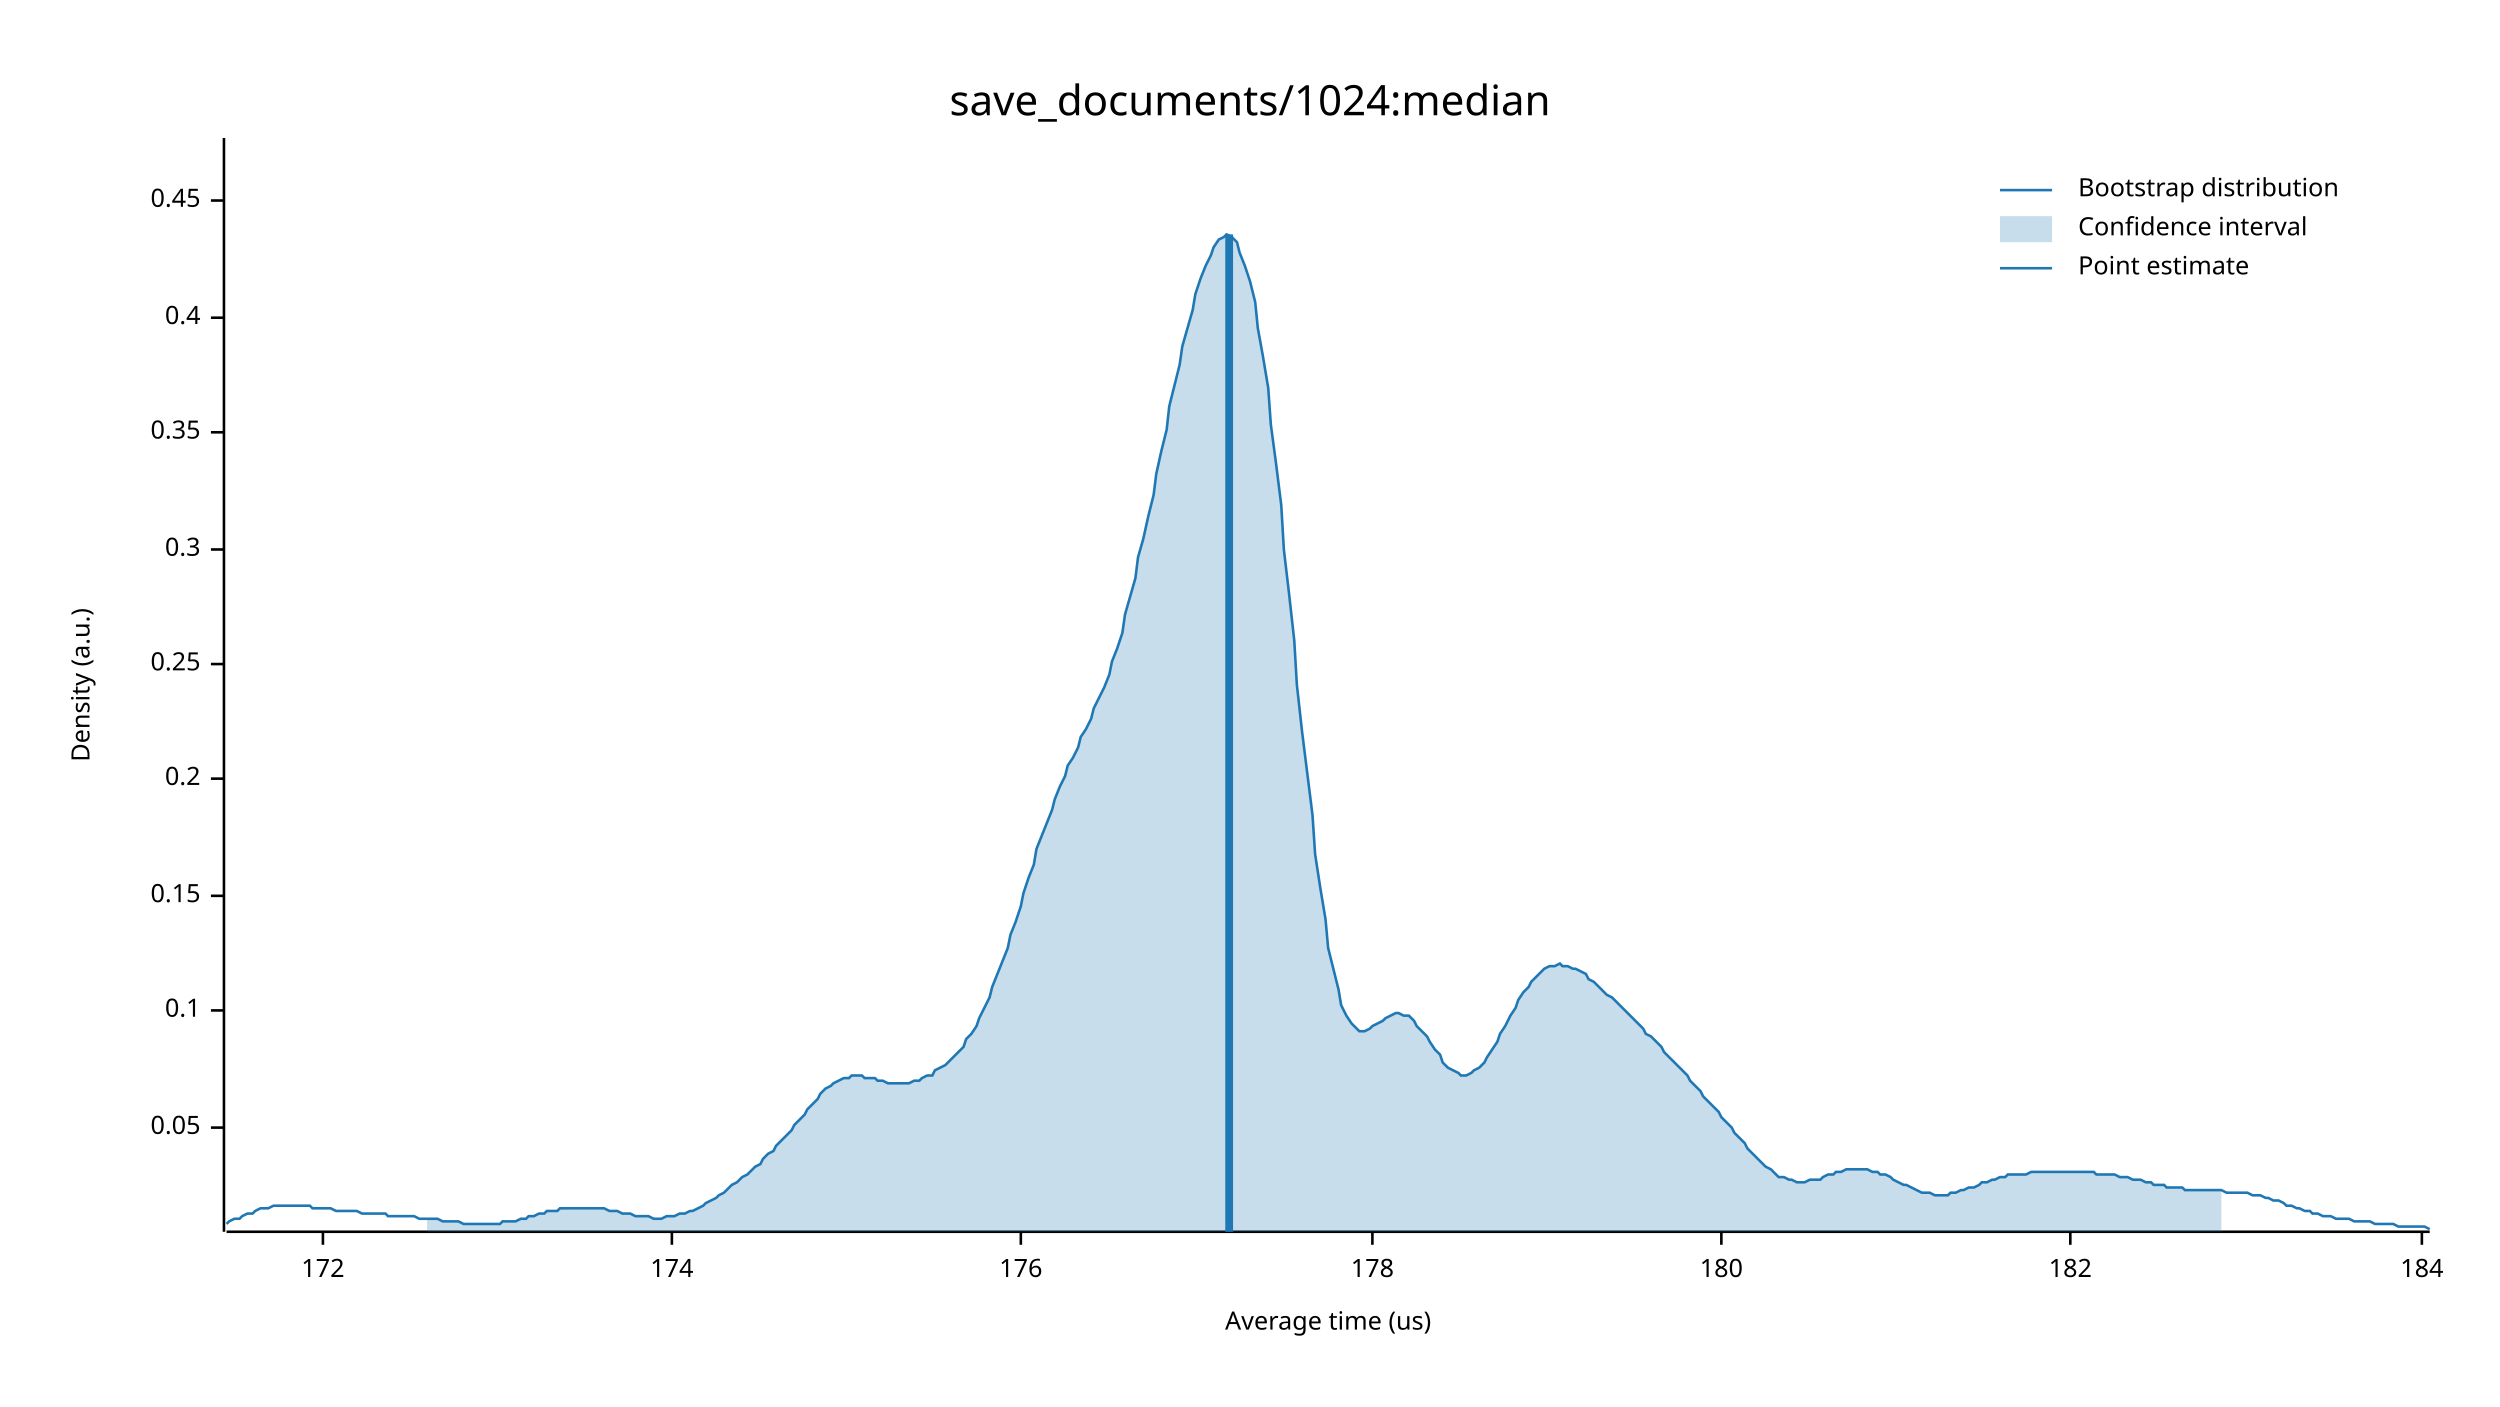
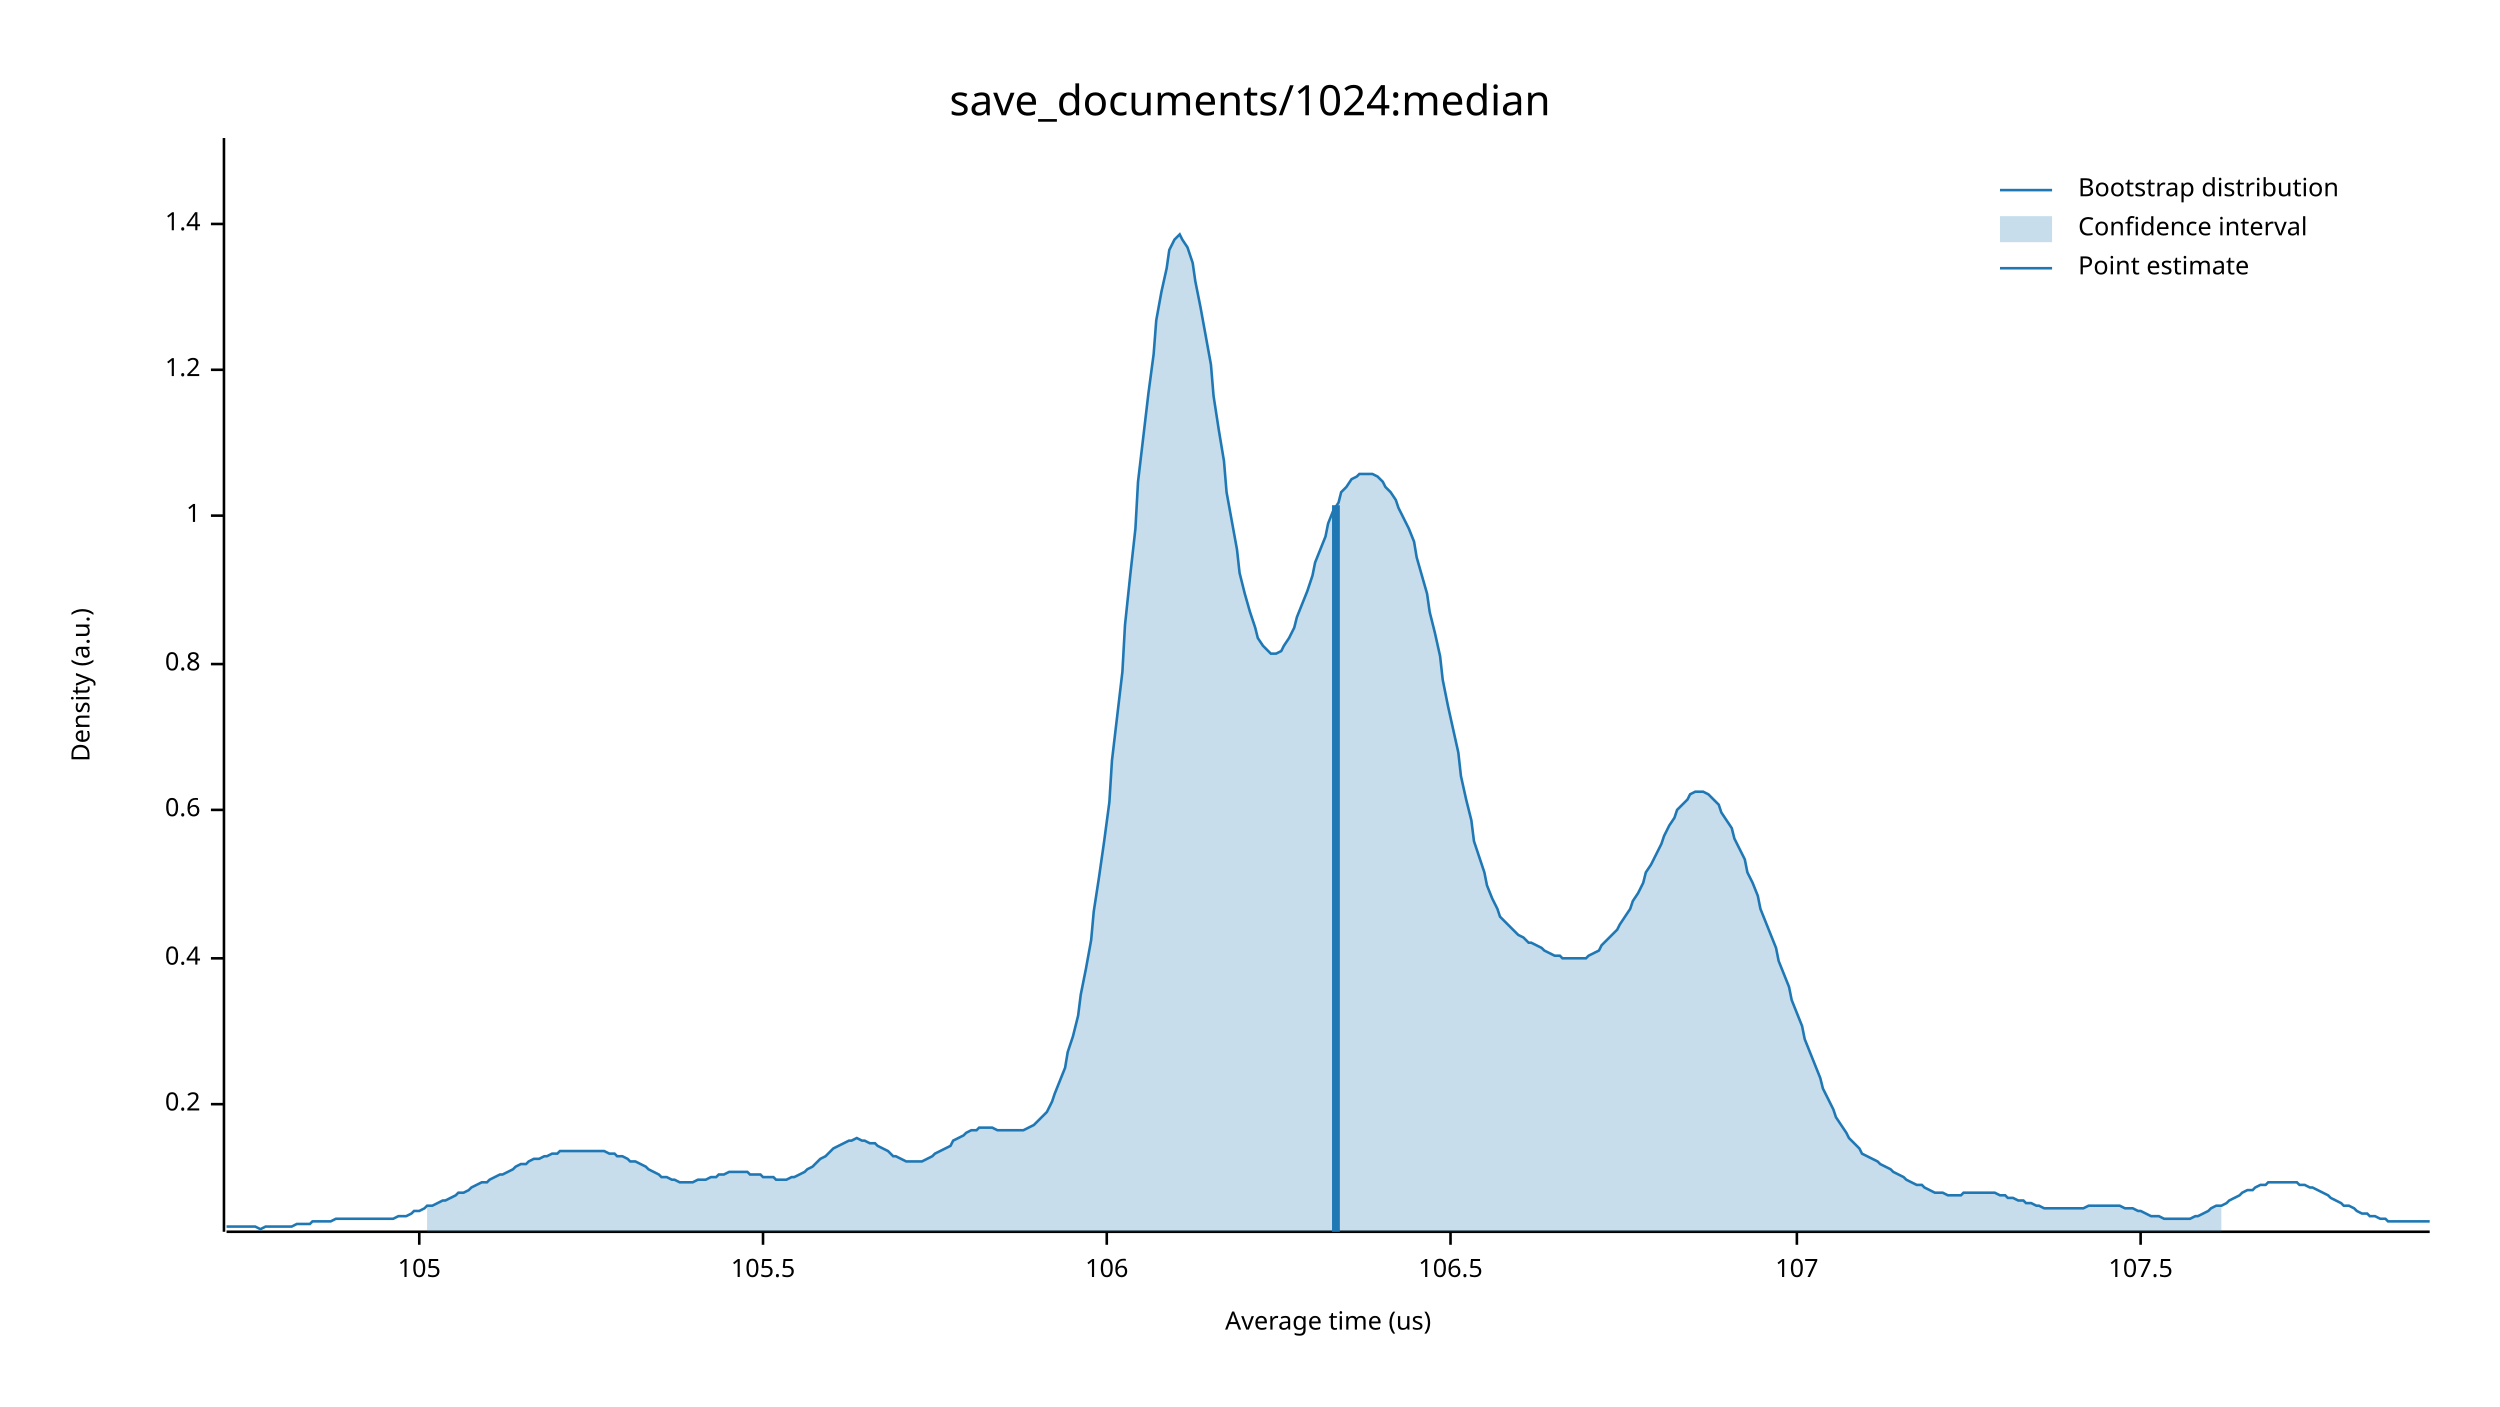
<svg xmlns="http://www.w3.org/2000/svg" width="960" height="540" viewBox="0 0 960 540">
  <text x="480" y="32" dy="0.76em" text-anchor="middle" font-family="sans-serif" font-size="16.129" opacity="1" fill="#000000">
save_documents/1024:median
</text>
  <text x="27" y="263" dy="0.76em" text-anchor="middle" font-family="sans-serif" font-size="9.677" opacity="1" fill="#000000" transform="rotate(270, 27, 263)">
Density (a.u.)
</text>
  <text x="510" y="513" dy="-0.5ex" text-anchor="middle" font-family="sans-serif" font-size="9.677" opacity="1" fill="#000000">
Average time (us)
</text>
  <polyline fill="none" opacity="1" stroke="#000000" stroke-width="1" points="86,53 86,473 " />
-   <text x="77" y="433" dy="0.5ex" text-anchor="end" font-family="sans-serif" font-size="9.677" opacity="1" fill="#000000">
- 0.05
- </text>
-   <polyline fill="none" opacity="1" stroke="#000000" stroke-width="1" points="81,433 86,433 " />
-   <text x="77" y="388" dy="0.5ex" text-anchor="end" font-family="sans-serif" font-size="9.677" opacity="1" fill="#000000">
- 0.1
- </text>
-   <polyline fill="none" opacity="1" stroke="#000000" stroke-width="1" points="81,388 86,388 " />
-   <text x="77" y="344" dy="0.5ex" text-anchor="end" font-family="sans-serif" font-size="9.677" opacity="1" fill="#000000">
- 0.15
- </text>
-   <polyline fill="none" opacity="1" stroke="#000000" stroke-width="1" points="81,344 86,344 " />
-   <text x="77" y="299" dy="0.5ex" text-anchor="end" font-family="sans-serif" font-size="9.677" opacity="1" fill="#000000">
+   <text x="77" y="424" dy="0.5ex" text-anchor="end" font-family="sans-serif" font-size="9.677" opacity="1" fill="#000000">
0.2
</text>
-   <polyline fill="none" opacity="1" stroke="#000000" stroke-width="1" points="81,299 86,299 " />
+   <polyline fill="none" opacity="1" stroke="#000000" stroke-width="1" points="81,424 86,424 " />
+   <text x="77" y="368" dy="0.5ex" text-anchor="end" font-family="sans-serif" font-size="9.677" opacity="1" fill="#000000">
+ 0.4
+ </text>
+   <polyline fill="none" opacity="1" stroke="#000000" stroke-width="1" points="81,368 86,368 " />
+   <text x="77" y="311" dy="0.5ex" text-anchor="end" font-family="sans-serif" font-size="9.677" opacity="1" fill="#000000">
+ 0.6
+ </text>
+   <polyline fill="none" opacity="1" stroke="#000000" stroke-width="1" points="81,311 86,311 " />
  <text x="77" y="255" dy="0.5ex" text-anchor="end" font-family="sans-serif" font-size="9.677" opacity="1" fill="#000000">
- 0.25
+ 0.8
</text>
  <polyline fill="none" opacity="1" stroke="#000000" stroke-width="1" points="81,255 86,255 " />
-   <text x="77" y="211" dy="0.5ex" text-anchor="end" font-family="sans-serif" font-size="9.677" opacity="1" fill="#000000">
- 0.3
+   <text x="77" y="198" dy="0.5ex" text-anchor="end" font-family="sans-serif" font-size="9.677" opacity="1" fill="#000000">
+ 1
</text>
-   <polyline fill="none" opacity="1" stroke="#000000" stroke-width="1" points="81,211 86,211 " />
-   <text x="77" y="166" dy="0.5ex" text-anchor="end" font-family="sans-serif" font-size="9.677" opacity="1" fill="#000000">
- 0.35
+   <polyline fill="none" opacity="1" stroke="#000000" stroke-width="1" points="81,198 86,198 " />
+   <text x="77" y="142" dy="0.5ex" text-anchor="end" font-family="sans-serif" font-size="9.677" opacity="1" fill="#000000">
+ 1.2
</text>
-   <polyline fill="none" opacity="1" stroke="#000000" stroke-width="1" points="81,166 86,166 " />
-   <text x="77" y="122" dy="0.5ex" text-anchor="end" font-family="sans-serif" font-size="9.677" opacity="1" fill="#000000">
- 0.4
+   <polyline fill="none" opacity="1" stroke="#000000" stroke-width="1" points="81,142 86,142 " />
+   <text x="77" y="86" dy="0.5ex" text-anchor="end" font-family="sans-serif" font-size="9.677" opacity="1" fill="#000000">
+ 1.4
</text>
-   <polyline fill="none" opacity="1" stroke="#000000" stroke-width="1" points="81,122 86,122 " />
-   <text x="77" y="77" dy="0.5ex" text-anchor="end" font-family="sans-serif" font-size="9.677" opacity="1" fill="#000000">
- 0.45
+   <polyline fill="none" opacity="1" stroke="#000000" stroke-width="1" points="81,86 86,86 " />
+   <polyline fill="none" opacity="1" stroke="#000000" stroke-width="1" points="87,473 933,473 " />
+   <text x="161" y="483" dy="0.76em" text-anchor="middle" font-family="sans-serif" font-size="9.677" opacity="1" fill="#000000">
+ 105
</text>
-   <polyline fill="none" opacity="1" stroke="#000000" stroke-width="1" points="81,77 86,77 " />
-   <polyline fill="none" opacity="1" stroke="#000000" stroke-width="1" points="87,473 933,473 " />
-   <text x="124" y="483" dy="0.76em" text-anchor="middle" font-family="sans-serif" font-size="9.677" opacity="1" fill="#000000">
- 172
+   <polyline fill="none" opacity="1" stroke="#000000" stroke-width="1" points="161,473 161,478 " />
+   <text x="293" y="483" dy="0.76em" text-anchor="middle" font-family="sans-serif" font-size="9.677" opacity="1" fill="#000000">
+ 105.5
</text>
-   <polyline fill="none" opacity="1" stroke="#000000" stroke-width="1" points="124,473 124,478 " />
-   <text x="258" y="483" dy="0.76em" text-anchor="middle" font-family="sans-serif" font-size="9.677" opacity="1" fill="#000000">
- 174
+   <polyline fill="none" opacity="1" stroke="#000000" stroke-width="1" points="293,473 293,478 " />
+   <text x="425" y="483" dy="0.76em" text-anchor="middle" font-family="sans-serif" font-size="9.677" opacity="1" fill="#000000">
+ 106
</text>
-   <polyline fill="none" opacity="1" stroke="#000000" stroke-width="1" points="258,473 258,478 " />
-   <text x="392" y="483" dy="0.76em" text-anchor="middle" font-family="sans-serif" font-size="9.677" opacity="1" fill="#000000">
- 176
+   <polyline fill="none" opacity="1" stroke="#000000" stroke-width="1" points="425,473 425,478 " />
+   <text x="557" y="483" dy="0.76em" text-anchor="middle" font-family="sans-serif" font-size="9.677" opacity="1" fill="#000000">
+ 106.5
</text>
-   <polyline fill="none" opacity="1" stroke="#000000" stroke-width="1" points="392,473 392,478 " />
-   <text x="527" y="483" dy="0.76em" text-anchor="middle" font-family="sans-serif" font-size="9.677" opacity="1" fill="#000000">
- 178
+   <polyline fill="none" opacity="1" stroke="#000000" stroke-width="1" points="557,473 557,478 " />
+   <text x="690" y="483" dy="0.76em" text-anchor="middle" font-family="sans-serif" font-size="9.677" opacity="1" fill="#000000">
+ 107
</text>
-   <polyline fill="none" opacity="1" stroke="#000000" stroke-width="1" points="527,473 527,478 " />
-   <text x="661" y="483" dy="0.76em" text-anchor="middle" font-family="sans-serif" font-size="9.677" opacity="1" fill="#000000">
- 180
+   <polyline fill="none" opacity="1" stroke="#000000" stroke-width="1" points="690,473 690,478 " />
+   <text x="822" y="483" dy="0.76em" text-anchor="middle" font-family="sans-serif" font-size="9.677" opacity="1" fill="#000000">
+ 107.5
</text>
-   <polyline fill="none" opacity="1" stroke="#000000" stroke-width="1" points="661,473 661,478 " />
-   <text x="795" y="483" dy="0.76em" text-anchor="middle" font-family="sans-serif" font-size="9.677" opacity="1" fill="#000000">
- 182
- </text>
-   <polyline fill="none" opacity="1" stroke="#000000" stroke-width="1" points="795,473 795,478 " />
-   <text x="930" y="483" dy="0.76em" text-anchor="middle" font-family="sans-serif" font-size="9.677" opacity="1" fill="#000000">
- 184
- </text>
-   <polyline fill="none" opacity="1" stroke="#000000" stroke-width="1" points="930,473 930,478 " />
-   <polyline fill="none" opacity="1" stroke="#1F78B4" stroke-width="1" points="87,470 88,469 90,468 92,468 93,467 95,466 97,466 98,465 100,464 102,464 103,464 105,463 107,463 109,463 110,463 112,463 114,463 115,463 117,463 119,463 120,464 122,464 124,464 125,464 127,464 129,465 131,465 132,465 134,465 136,465 137,465 139,466 141,466 142,466 144,466 146,466 148,466 149,467 151,467 153,467 154,467 156,467 158,467 159,467 161,468 163,468 164,468 166,468 168,468 170,469 171,469 173,469 175,469 176,469 178,470 180,470 181,470 183,470 185,470 187,470 188,470 190,470 192,470 193,469 195,469 197,469 198,469 200,468 202,468 203,467 205,467 207,466 209,466 210,465 212,465 214,465 215,464 217,464 219,464 220,464 222,464 224,464 226,464 227,464 229,464 231,464 232,464 234,465 236,465 237,465 239,466 241,466 242,466 244,467 246,467 248,467 249,467 251,468 253,468 254,468 256,467 258,467 259,467 261,466 263,466 265,465 266,465 268,464 270,463 271,462 273,461 275,460 276,459 278,458 280,456 281,455 283,454 285,452 287,451 288,450 290,448 292,447 293,445 295,443 297,442 298,440 300,438 302,436 304,434 305,432 307,430 309,428 310,426 312,424 314,422 315,420 317,418 319,417 320,416 322,415 324,414 326,414 327,413 329,413 331,413 332,414 334,414 336,414 337,415 339,415 341,416 343,416 344,416 346,416 348,416 349,416 351,415 353,415 354,414 356,413 358,413 359,411 361,410 363,409 365,407 366,406 368,404 370,402 371,399 373,397 375,394 376,391 378,387 380,383 381,379 383,374 385,369 387,364 388,359 390,354 392,348 393,343 395,337 397,332 398,326 400,321 402,316 404,311 405,307 407,302 409,298 410,294 412,291 414,287 415,283 417,280 419,276 420,272 422,268 424,264 426,259 427,254 429,249 431,243 432,236 434,229 436,222 437,214 439,207 441,198 443,190 444,182 446,173 448,165 449,156 451,148 453,140 454,133 456,126 458,119 459,113 461,107 463,102 465,98 466,95 468,92 470,91 471,90 473,91 475,93 476,97 478,102 480,108 482,116 483,126 485,137 487,149 488,163 490,178 492,194 493,211 495,228 497,246 498,263 500,281 502,297 504,313 505,328 507,341 509,353 510,364 512,372 514,380 515,386 517,390 519,393 521,395 522,396 524,396 526,395 527,394 529,393 531,392 532,391 534,390 536,389 537,389 539,390 541,390 543,392 544,394 546,396 548,398 549,400 551,403 553,405 554,408 556,410 558,411 560,412 561,413 563,413 565,412 566,411 568,410 570,408 571,406 573,403 575,400 576,397 578,394 580,390 582,387 583,384 585,381 587,379 588,377 590,375 592,373 593,372 595,371 597,371 599,370 600,371 602,371 604,372 605,372 607,373 609,374 610,376 612,377 614,379 615,380 617,382 619,383 621,385 622,386 624,388 626,390 627,391 629,393 631,395 632,397 634,398 636,400 638,402 639,404 641,406 643,408 644,409 646,411 648,413 649,415 651,417 653,419 654,421 656,423 658,425 660,427 661,429 663,431 665,433 666,435 668,437 670,439 671,441 673,443 675,445 676,446 678,448 680,449 682,451 683,452 685,452 687,453 688,453 690,454 692,454 693,454 695,453 697,453 699,453 700,452 702,451 704,451 705,450 707,450 709,449 710,449 712,449 714,449 715,449 717,449 719,450 721,450 722,451 724,451 726,452 727,453 729,454 731,455 732,455 734,456 736,457 738,458 739,458 741,458 743,459 744,459 746,459 748,459 749,458 751,458 753,457 754,457 756,456 758,456 760,455 761,454 763,454 765,453 766,453 768,452 770,452 771,451 773,451 775,451 777,451 778,451 780,450 782,450 783,450 785,450 787,450 788,450 790,450 792,450 793,450 795,450 797,450 799,450 800,450 802,450 804,450 805,451 807,451 809,451 810,451 812,451 814,452 816,452 817,452 819,453 821,453 822,453 824,454 826,454 827,455 829,455 831,455 832,456 834,456 836,456 838,456 839,457 841,457 843,457 844,457 846,457 848,457 849,457 851,457 853,457 855,458 856,458 858,458 860,458 861,458 863,458 865,459 866,459 868,459 870,460 871,460 873,461 875,461 877,462 878,463 880,463 882,464 883,464 885,465 887,465 888,466 890,466 892,467 894,467 895,467 897,468 899,468 900,468 902,468 904,469 905,469 907,469 909,469 910,469 912,470 914,470 916,470 917,470 919,470 921,471 922,471 924,471 926,471 927,471 929,471 931,471 933,472 " />
-   <polygon opacity="0.25" fill="#1F78B4" points="164,468 166,468 168,468 170,469 171,469 173,469 175,469 176,469 178,470 180,470 181,470 183,470 185,470 187,470 188,470 190,470 192,470 193,469 195,469 197,469 198,469 200,468 202,468 203,467 205,467 207,466 209,466 210,465 212,465 214,465 215,464 217,464 219,464 220,464 222,464 224,464 226,464 227,464 229,464 231,464 232,464 234,465 236,465 237,465 239,466 241,466 242,466 244,467 246,467 248,467 249,467 251,468 253,468 254,468 256,467 258,467 259,467 261,466 263,466 265,465 266,465 268,464 270,463 271,462 273,461 275,460 276,459 278,458 280,456 281,455 283,454 285,452 287,451 288,450 290,448 292,447 293,445 295,443 297,442 298,440 300,438 302,436 304,434 305,432 307,430 309,428 310,426 312,424 314,422 315,420 317,418 319,417 320,416 322,415 324,414 326,414 327,413 329,413 331,413 332,414 334,414 336,414 337,415 339,415 341,416 343,416 344,416 346,416 348,416 349,416 351,415 353,415 354,414 356,413 358,413 359,411 361,410 363,409 365,407 366,406 368,404 370,402 371,399 373,397 375,394 376,391 378,387 380,383 381,379 383,374 385,369 387,364 388,359 390,354 392,348 393,343 395,337 397,332 398,326 400,321 402,316 404,311 405,307 407,302 409,298 410,294 412,291 414,287 415,283 417,280 419,276 420,272 422,268 424,264 426,259 427,254 429,249 431,243 432,236 434,229 436,222 437,214 439,207 441,198 443,190 444,182 446,173 448,165 449,156 451,148 453,140 454,133 456,126 458,119 459,113 461,107 463,102 465,98 466,95 468,92 470,91 471,90 473,91 475,93 476,97 478,102 480,108 482,116 483,126 485,137 487,149 488,163 490,178 492,194 493,211 495,228 497,246 498,263 500,281 502,297 504,313 505,328 507,341 509,353 510,364 512,372 514,380 515,386 517,390 519,393 521,395 522,396 524,396 526,395 527,394 529,393 531,392 532,391 534,390 536,389 537,389 539,390 541,390 543,392 544,394 546,396 548,398 549,400 551,403 553,405 554,408 556,410 558,411 560,412 561,413 563,413 565,412 566,411 568,410 570,408 571,406 573,403 575,400 576,397 578,394 580,390 582,387 583,384 585,381 587,379 588,377 590,375 592,373 593,372 595,371 597,371 599,370 600,371 602,371 604,372 605,372 607,373 609,374 610,376 612,377 614,379 615,380 617,382 619,383 621,385 622,386 624,388 626,390 627,391 629,393 631,395 632,397 634,398 636,400 638,402 639,404 641,406 643,408 644,409 646,411 648,413 649,415 651,417 653,419 654,421 656,423 658,425 660,427 661,429 663,431 665,433 666,435 668,437 670,439 671,441 673,443 675,445 676,446 678,448 680,449 682,451 683,452 685,452 687,453 688,453 690,454 692,454 693,454 695,453 697,453 699,453 700,452 702,451 704,451 705,450 707,450 709,449 710,449 712,449 714,449 715,449 717,449 719,450 721,450 722,451 724,451 726,452 727,453 729,454 731,455 732,455 734,456 736,457 738,458 739,458 741,458 743,459 744,459 746,459 748,459 749,458 751,458 753,457 754,457 756,456 758,456 760,455 761,454 763,454 765,453 766,453 768,452 770,452 771,451 773,451 775,451 777,451 778,451 780,450 782,450 783,450 785,450 787,450 788,450 790,450 792,450 793,450 795,450 797,450 799,450 800,450 802,450 804,450 805,451 807,451 809,451 810,451 812,451 814,452 816,452 817,452 819,453 821,453 822,453 824,454 826,454 827,455 829,455 831,455 832,456 834,456 836,456 838,456 839,457 841,457 843,457 844,457 846,457 848,457 849,457 851,457 853,457 853,473 164,473 " />
-   <polyline fill="none" opacity="1" stroke="#1F78B4" stroke-width="3" points="472,473 472,90 " />
+   <polyline fill="none" opacity="1" stroke="#000000" stroke-width="1" points="822,473 822,478 " />
+   <polyline fill="none" opacity="1" stroke="#1F78B4" stroke-width="1" points="87,471 88,471 90,471 92,471 93,471 95,471 97,471 98,471 100,472 102,471 103,471 105,471 107,471 109,471 110,471 112,471 114,470 115,470 117,470 119,470 120,469 122,469 124,469 125,469 127,469 129,468 131,468 132,468 134,468 136,468 137,468 139,468 141,468 142,468 144,468 146,468 148,468 149,468 151,468 153,467 154,467 156,467 158,466 159,465 161,465 163,464 164,463 166,463 168,462 170,461 171,461 173,460 175,459 176,458 178,458 180,457 181,456 183,455 185,454 187,454 188,453 190,452 192,451 193,451 195,450 197,449 198,448 200,447 202,447 203,446 205,445 207,445 209,444 210,444 212,443 214,443 215,442 217,442 219,442 220,442 222,442 224,442 226,442 227,442 229,442 231,442 232,442 234,443 236,443 237,444 239,444 241,445 242,446 244,446 246,447 248,448 249,449 251,450 253,451 254,452 256,452 258,453 259,453 261,454 263,454 265,454 266,454 268,453 270,453 271,453 273,452 275,452 276,451 278,451 280,450 281,450 283,450 285,450 287,450 288,451 290,451 292,451 293,452 295,452 297,452 298,453 300,453 302,453 304,452 305,452 307,451 309,450 310,449 312,448 314,446 315,445 317,444 319,442 320,441 322,440 324,439 326,438 327,438 329,437 331,438 332,438 334,439 336,439 337,440 339,441 341,442 343,444 344,444 346,445 348,446 349,446 351,446 353,446 354,446 356,445 358,444 359,443 361,442 363,441 365,440 366,438 368,437 370,436 371,435 373,434 375,434 376,433 378,433 380,433 381,433 383,434 385,434 387,434 388,434 390,434 392,434 393,434 395,433 397,432 398,431 400,429 402,427 404,423 405,420 407,415 409,410 410,404 412,398 414,390 415,382 417,372 419,361 420,350 422,337 424,323 426,308 427,292 429,275 431,258 432,240 434,221 436,203 437,185 439,168 441,151 443,136 444,123 446,112 448,103 449,96 451,92 453,90 454,92 456,95 458,101 459,108 461,118 463,129 465,140 466,152 468,165 470,177 471,189 473,200 475,211 476,220 478,228 480,235 482,241 483,245 485,248 487,250 488,251 490,251 492,250 493,248 495,245 497,241 498,237 500,232 502,227 504,221 505,216 507,211 509,206 510,201 512,196 514,193 515,189 517,187 519,184 521,183 522,182 524,182 526,182 527,182 529,183 531,185 532,187 534,189 536,192 537,195 539,199 541,203 543,208 544,214 546,221 548,228 549,235 551,243 553,252 554,261 556,271 558,280 560,289 561,298 563,307 565,315 566,323 568,329 570,335 571,340 573,345 575,349 576,352 578,354 580,356 582,358 583,359 585,360 587,362 588,362 590,363 592,364 593,365 595,366 597,367 599,367 600,368 602,368 604,368 605,368 607,368 609,368 610,367 612,366 614,365 615,363 617,361 619,359 621,357 622,355 624,352 626,349 627,346 629,343 631,339 632,335 634,332 636,328 638,324 639,321 641,317 643,314 644,311 646,309 648,307 649,305 651,304 653,304 654,304 656,305 658,307 660,309 661,312 663,315 665,318 666,322 668,326 670,330 671,335 673,339 675,344 676,349 678,354 680,359 682,364 683,369 685,374 687,379 688,384 690,389 692,394 693,399 695,404 697,409 699,414 700,418 702,422 704,426 705,429 707,432 709,435 710,437 712,439 714,441 715,443 717,444 719,445 721,446 722,447 724,448 726,449 727,450 729,451 731,452 732,453 734,454 736,455 738,455 739,456 741,457 743,458 744,458 746,458 748,459 749,459 751,459 753,459 754,458 756,458 758,458 760,458 761,458 763,458 765,458 766,458 768,459 770,459 771,460 773,460 775,461 777,461 778,462 780,462 782,463 783,463 785,464 787,464 788,464 790,464 792,464 793,464 795,464 797,464 799,464 800,464 802,463 804,463 805,463 807,463 809,463 810,463 812,463 814,463 816,464 817,464 819,464 821,465 822,465 824,466 826,467 827,467 829,467 831,468 832,468 834,468 836,468 838,468 839,468 841,468 843,467 844,467 846,466 848,465 849,464 851,463 853,463 855,462 856,461 858,460 860,459 861,458 863,457 865,457 866,456 868,455 870,455 871,454 873,454 875,454 877,454 878,454 880,454 882,454 883,455 885,455 887,456 888,456 890,457 892,458 894,459 895,460 897,461 899,462 900,463 902,463 904,464 905,465 907,466 909,466 910,467 912,467 914,468 916,468 917,469 919,469 921,469 922,469 924,469 926,469 927,469 929,469 931,469 933,469 " />
+   <polygon opacity="0.25" fill="#1F78B4" points="164,463 166,463 168,462 170,461 171,461 173,460 175,459 176,458 178,458 180,457 181,456 183,455 185,454 187,454 188,453 190,452 192,451 193,451 195,450 197,449 198,448 200,447 202,447 203,446 205,445 207,445 209,444 210,444 212,443 214,443 215,442 217,442 219,442 220,442 222,442 224,442 226,442 227,442 229,442 231,442 232,442 234,443 236,443 237,444 239,444 241,445 242,446 244,446 246,447 248,448 249,449 251,450 253,451 254,452 256,452 258,453 259,453 261,454 263,454 265,454 266,454 268,453 270,453 271,453 273,452 275,452 276,451 278,451 280,450 281,450 283,450 285,450 287,450 288,451 290,451 292,451 293,452 295,452 297,452 298,453 300,453 302,453 304,452 305,452 307,451 309,450 310,449 312,448 314,446 315,445 317,444 319,442 320,441 322,440 324,439 326,438 327,438 329,437 331,438 332,438 334,439 336,439 337,440 339,441 341,442 343,444 344,444 346,445 348,446 349,446 351,446 353,446 354,446 356,445 358,444 359,443 361,442 363,441 365,440 366,438 368,437 370,436 371,435 373,434 375,434 376,433 378,433 380,433 381,433 383,434 385,434 387,434 388,434 390,434 392,434 393,434 395,433 397,432 398,431 400,429 402,427 404,423 405,420 407,415 409,410 410,404 412,398 414,390 415,382 417,372 419,361 420,350 422,337 424,323 426,308 427,292 429,275 431,258 432,240 434,221 436,203 437,185 439,168 441,151 443,136 444,123 446,112 448,103 449,96 451,92 453,90 454,92 456,95 458,101 459,108 461,118 463,129 465,140 466,152 468,165 470,177 471,189 473,200 475,211 476,220 478,228 480,235 482,241 483,245 485,248 487,250 488,251 490,251 492,250 493,248 495,245 497,241 498,237 500,232 502,227 504,221 505,216 507,211 509,206 510,201 512,196 514,193 515,189 517,187 519,184 521,183 522,182 524,182 526,182 527,182 529,183 531,185 532,187 534,189 536,192 537,195 539,199 541,203 543,208 544,214 546,221 548,228 549,235 551,243 553,252 554,261 556,271 558,280 560,289 561,298 563,307 565,315 566,323 568,329 570,335 571,340 573,345 575,349 576,352 578,354 580,356 582,358 583,359 585,360 587,362 588,362 590,363 592,364 593,365 595,366 597,367 599,367 600,368 602,368 604,368 605,368 607,368 609,368 610,367 612,366 614,365 615,363 617,361 619,359 621,357 622,355 624,352 626,349 627,346 629,343 631,339 632,335 634,332 636,328 638,324 639,321 641,317 643,314 644,311 646,309 648,307 649,305 651,304 653,304 654,304 656,305 658,307 660,309 661,312 663,315 665,318 666,322 668,326 670,330 671,335 673,339 675,344 676,349 678,354 680,359 682,364 683,369 685,374 687,379 688,384 690,389 692,394 693,399 695,404 697,409 699,414 700,418 702,422 704,426 705,429 707,432 709,435 710,437 712,439 714,441 715,443 717,444 719,445 721,446 722,447 724,448 726,449 727,450 729,451 731,452 732,453 734,454 736,455 738,455 739,456 741,457 743,458 744,458 746,458 748,459 749,459 751,459 753,459 754,458 756,458 758,458 760,458 761,458 763,458 765,458 766,458 768,459 770,459 771,460 773,460 775,461 777,461 778,462 780,462 782,463 783,463 785,464 787,464 788,464 790,464 792,464 793,464 795,464 797,464 799,464 800,464 802,463 804,463 805,463 807,463 809,463 810,463 812,463 814,463 816,464 817,464 819,464 821,465 822,465 824,466 826,467 827,467 829,467 831,468 832,468 834,468 836,468 838,468 839,468 841,468 843,467 844,467 846,466 848,465 849,464 851,463 853,463 853,473 164,473 " />
+   <polyline fill="none" opacity="1" stroke="#1F78B4" stroke-width="3" points="513,473 513,194 " />
  <text x="798" y="68" dy="0.76em" text-anchor="start" font-family="sans-serif" font-size="9.677" opacity="1" fill="#000000">
Bootstrap distribution
</text>
  <text x="798" y="83" dy="0.76em" text-anchor="start" font-family="sans-serif" font-size="9.677" opacity="1" fill="#000000">
Confidence interval
</text>
  <text x="798" y="98" dy="0.76em" text-anchor="start" font-family="sans-serif" font-size="9.677" opacity="1" fill="#000000">
Point estimate
</text>
  <polyline fill="none" opacity="1" stroke="#1F78B4" stroke-width="1" points="768,73 788,73 " />
  <rect x="768" y="83" width="20" height="10" opacity="0.25" fill="#1F78B4" stroke="none" />
  <polyline fill="none" opacity="1" stroke="#1F78B4" stroke-width="1" points="768,103 788,103 " />
</svg>
